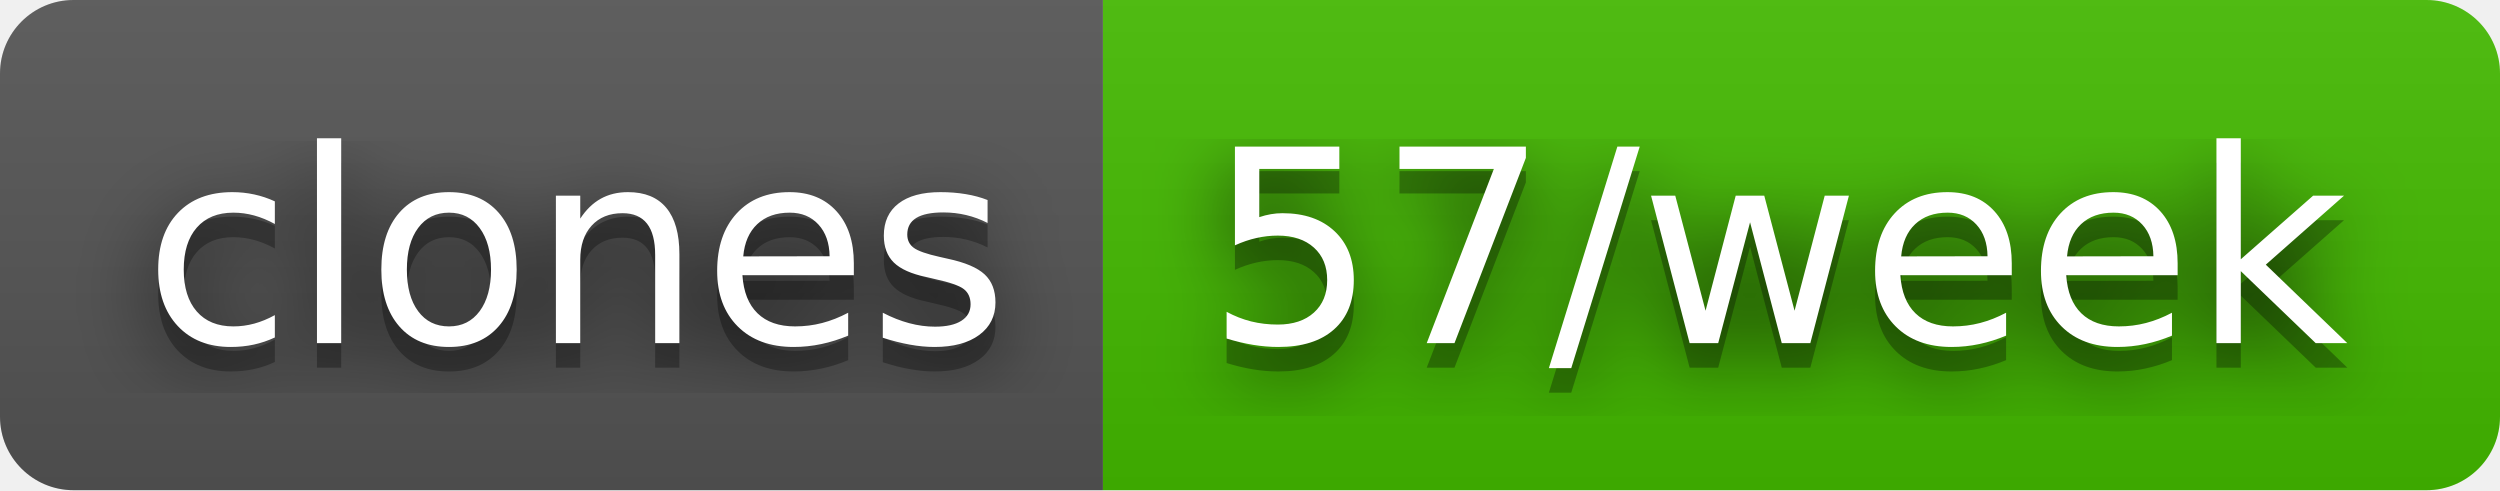
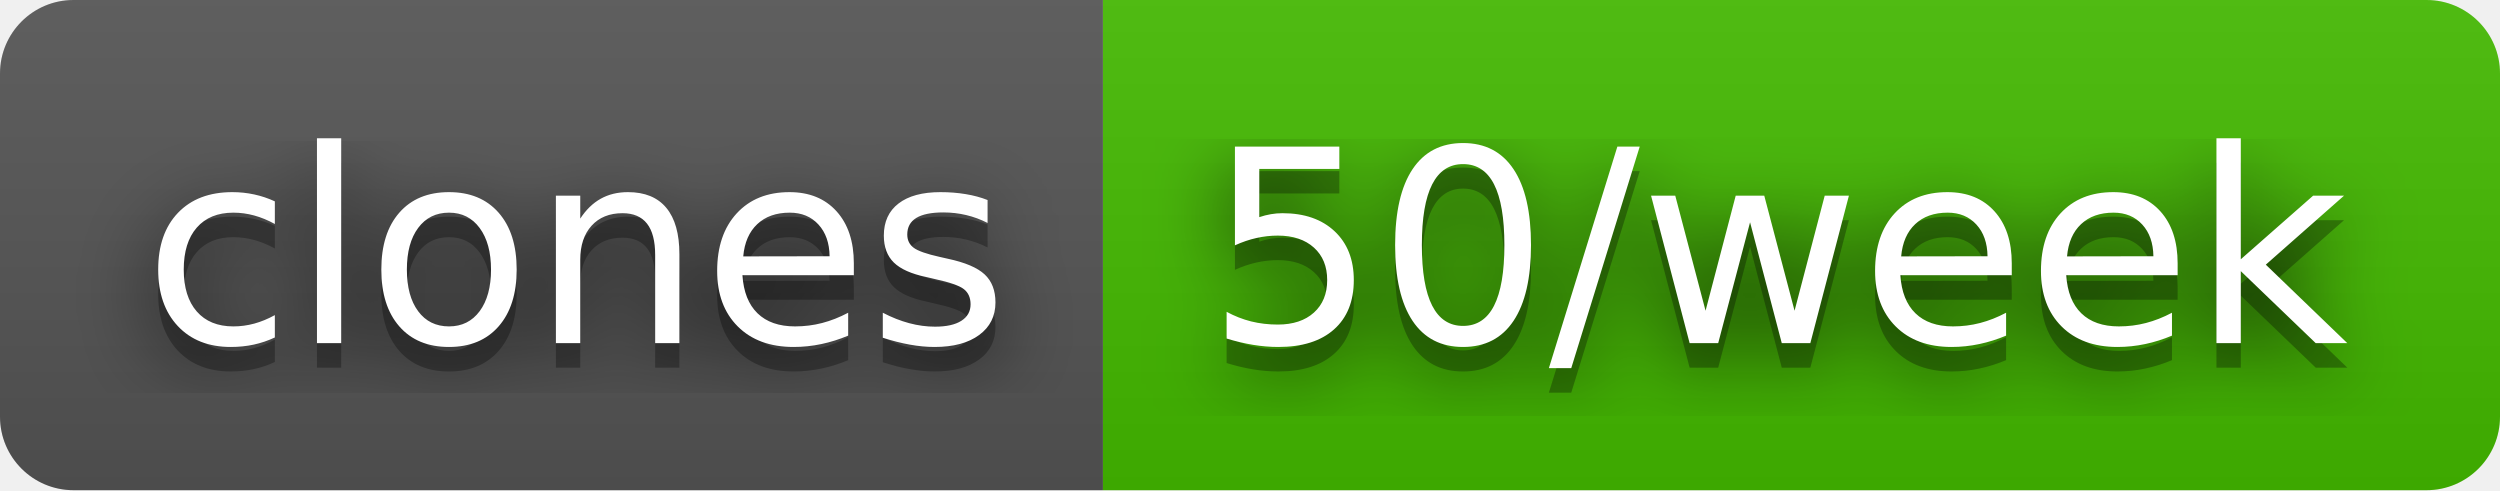
- <svg xmlns="http://www.w3.org/2000/svg" width="102" height="20" role="img" aria-label="clones: 57/week">
+ <svg xmlns="http://www.w3.org/2000/svg" width="102" height="20" role="img" aria-label="clones: 50/week">
  <filter id="blur">
    <feGaussianBlur stdDeviation="16" />
  </filter>
  <linearGradient id="s" x2="0" y2="100%">
    <stop offset="0" stop-color="#bbb" stop-opacity=".1" />
    <stop offset="1" stop-opacity=".1" />
  </linearGradient>
  <clipPath id="r">
    <rect width="102" height="20" rx="3" />
  </clipPath>
  <g clip-path="url(#r)">
    <rect width="45" height="20" fill="#555" />
    <rect x="45" width="57" height="20" fill="#4b0" />
    <rect width="102" height="20" fill="url(#s)" />
  </g>
  <g fill="#fff" text-anchor="middle" font-family="Verdana,Geneva,DejaVu Sans,sans-serif" text-rendering="geometricPrecision" font-size="110">
    <g transform="scale(.1)">
      <g aria-hidden="true" fill="#010101">
        <text x="235" y="150" fill-opacity=".8" filter="url(#blur)" textLength="350">clones</text>
        <text x="235" y="150" fill-opacity=".3" textLength="350">clones</text>
      </g>
      <text x="235" y="140" textLength="350">clones</text>
    </g>
    <g transform="scale(.1)">
      <g aria-hidden="true" fill="#010101">
-         <text x="725" y="150" fill-opacity=".8" filter="url(#blur)" textLength="470">57/week</text>
-         <text x="725" y="150" fill-opacity=".3" textLength="470">57/week</text>
+         <text x="725" y="150" fill-opacity=".8" filter="url(#blur)" textLength="470">50/week</text>
+         <text x="725" y="150" fill-opacity=".3" textLength="470">50/week</text>
      </g>
-       <text x="725" y="140" textLength="470">57/week</text>
+       <text x="725" y="140" textLength="470">50/week</text>
    </g>
  </g>
</svg>
